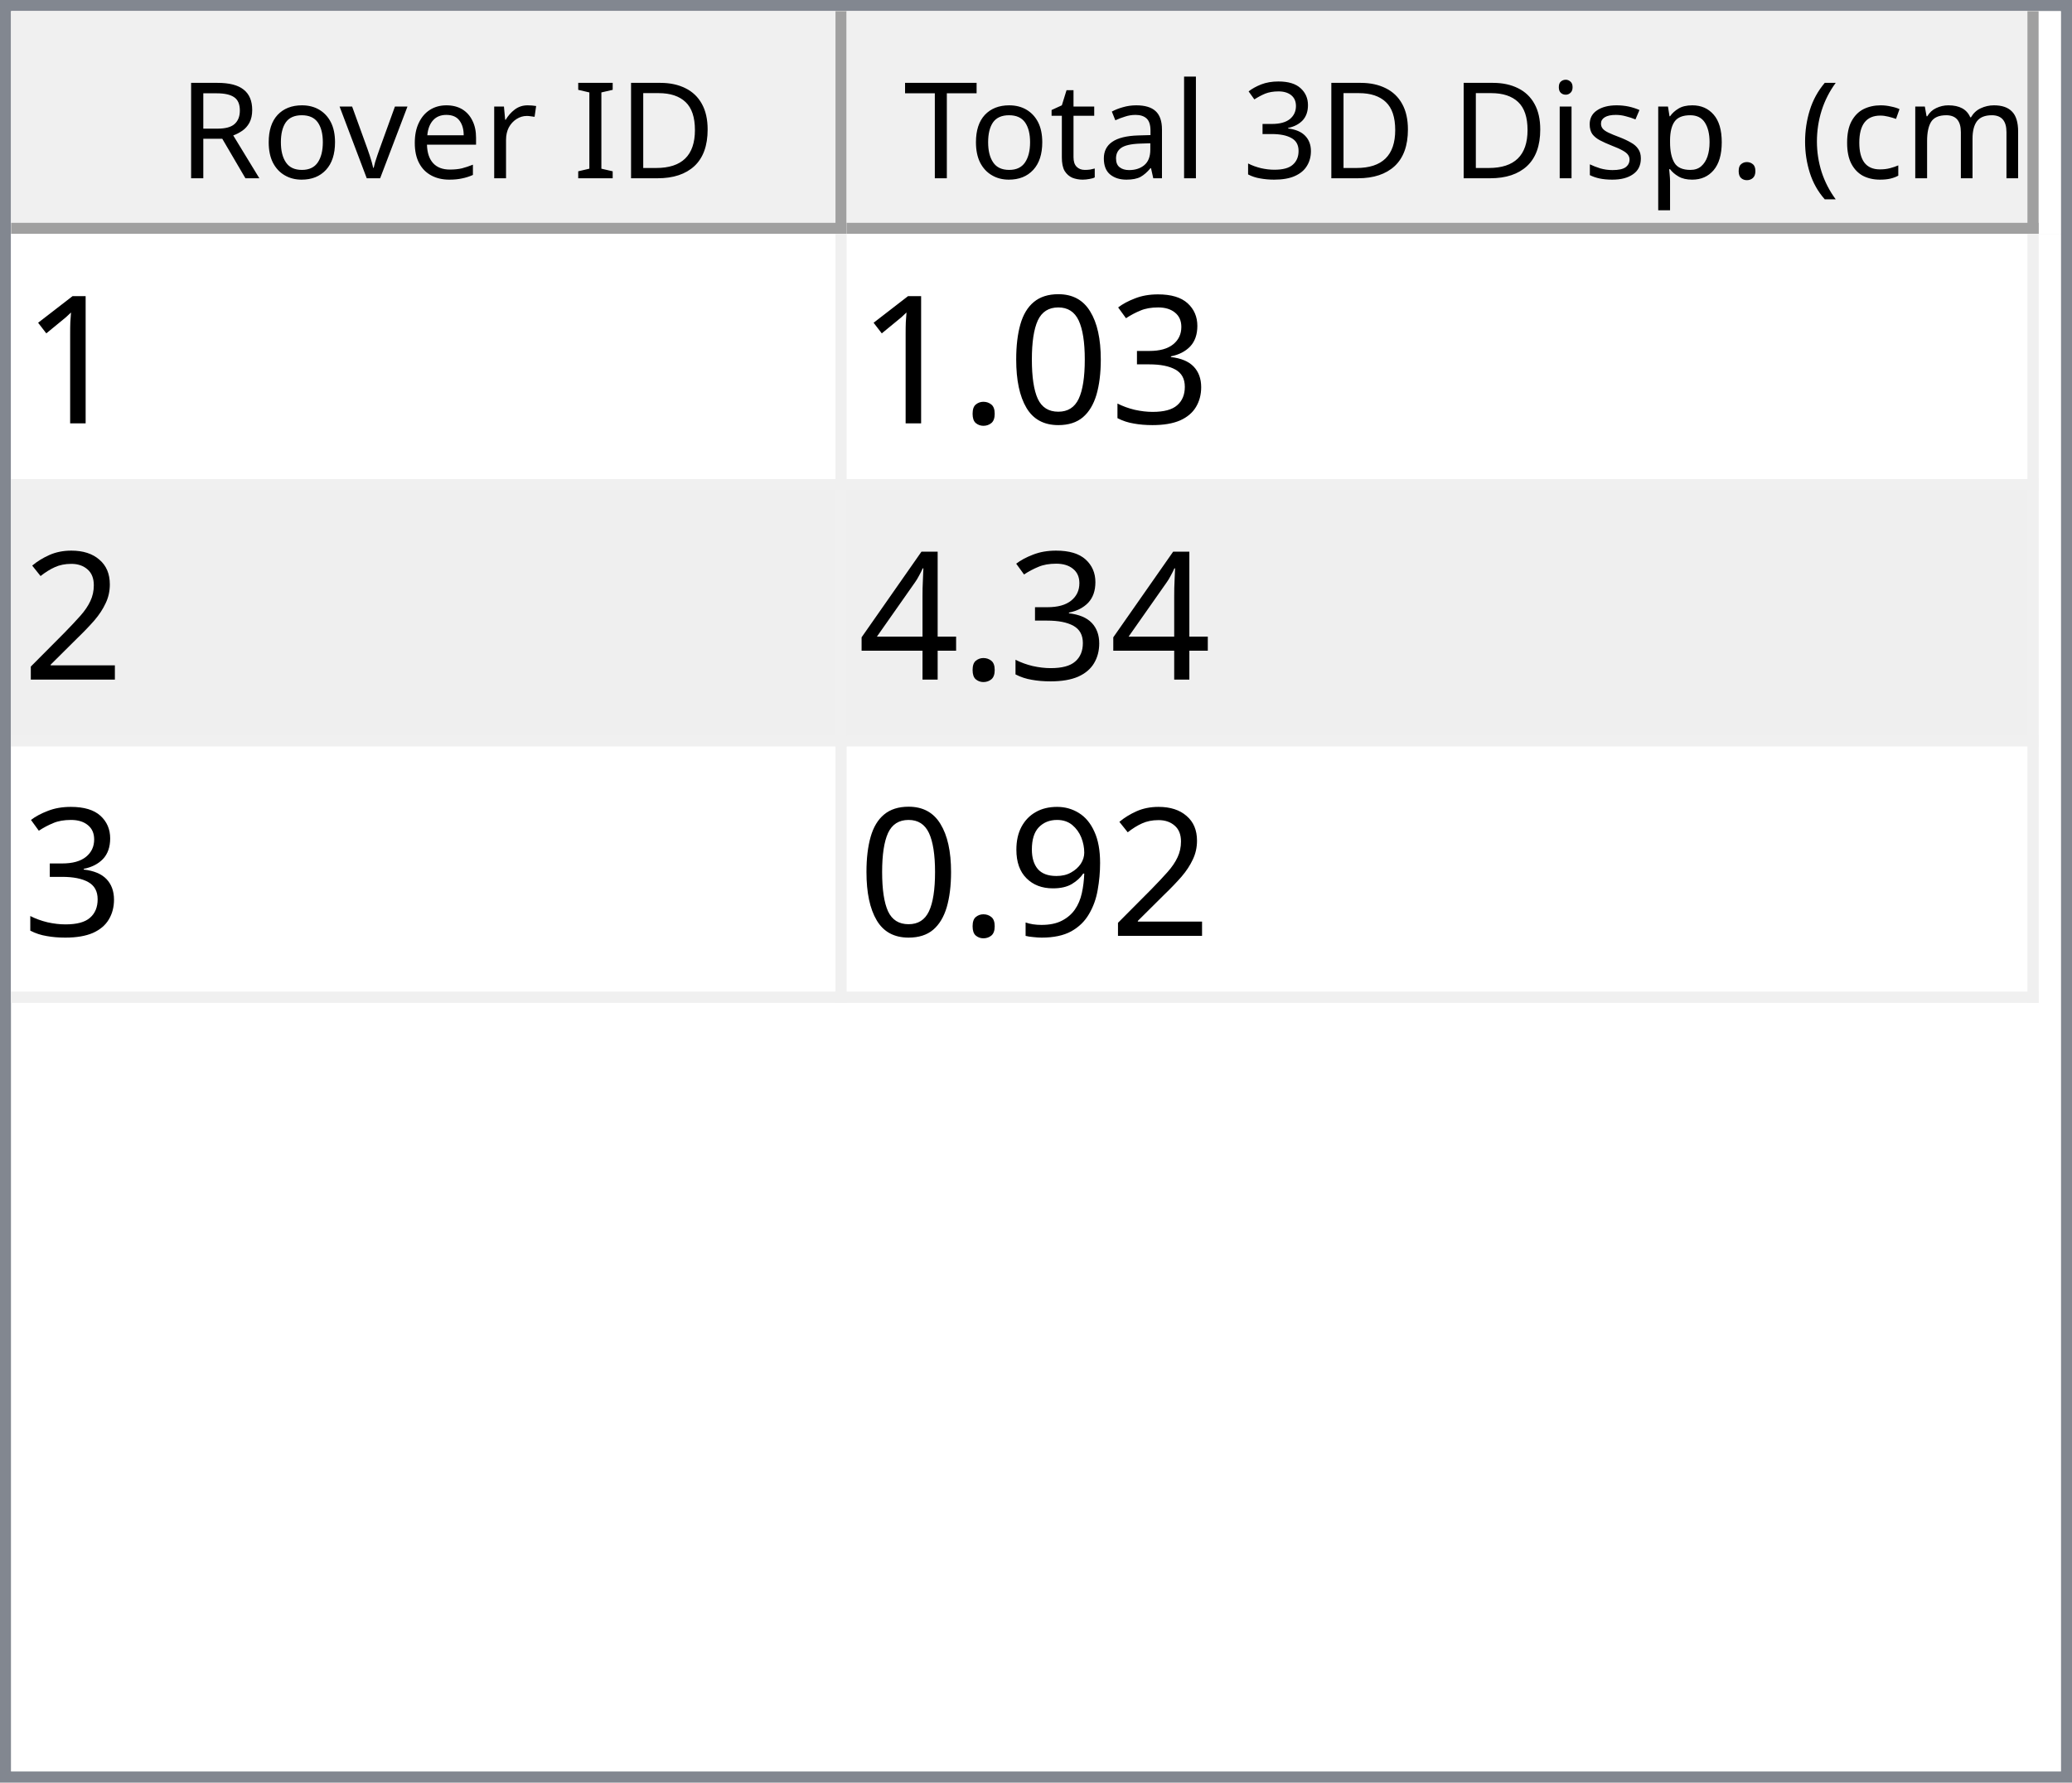
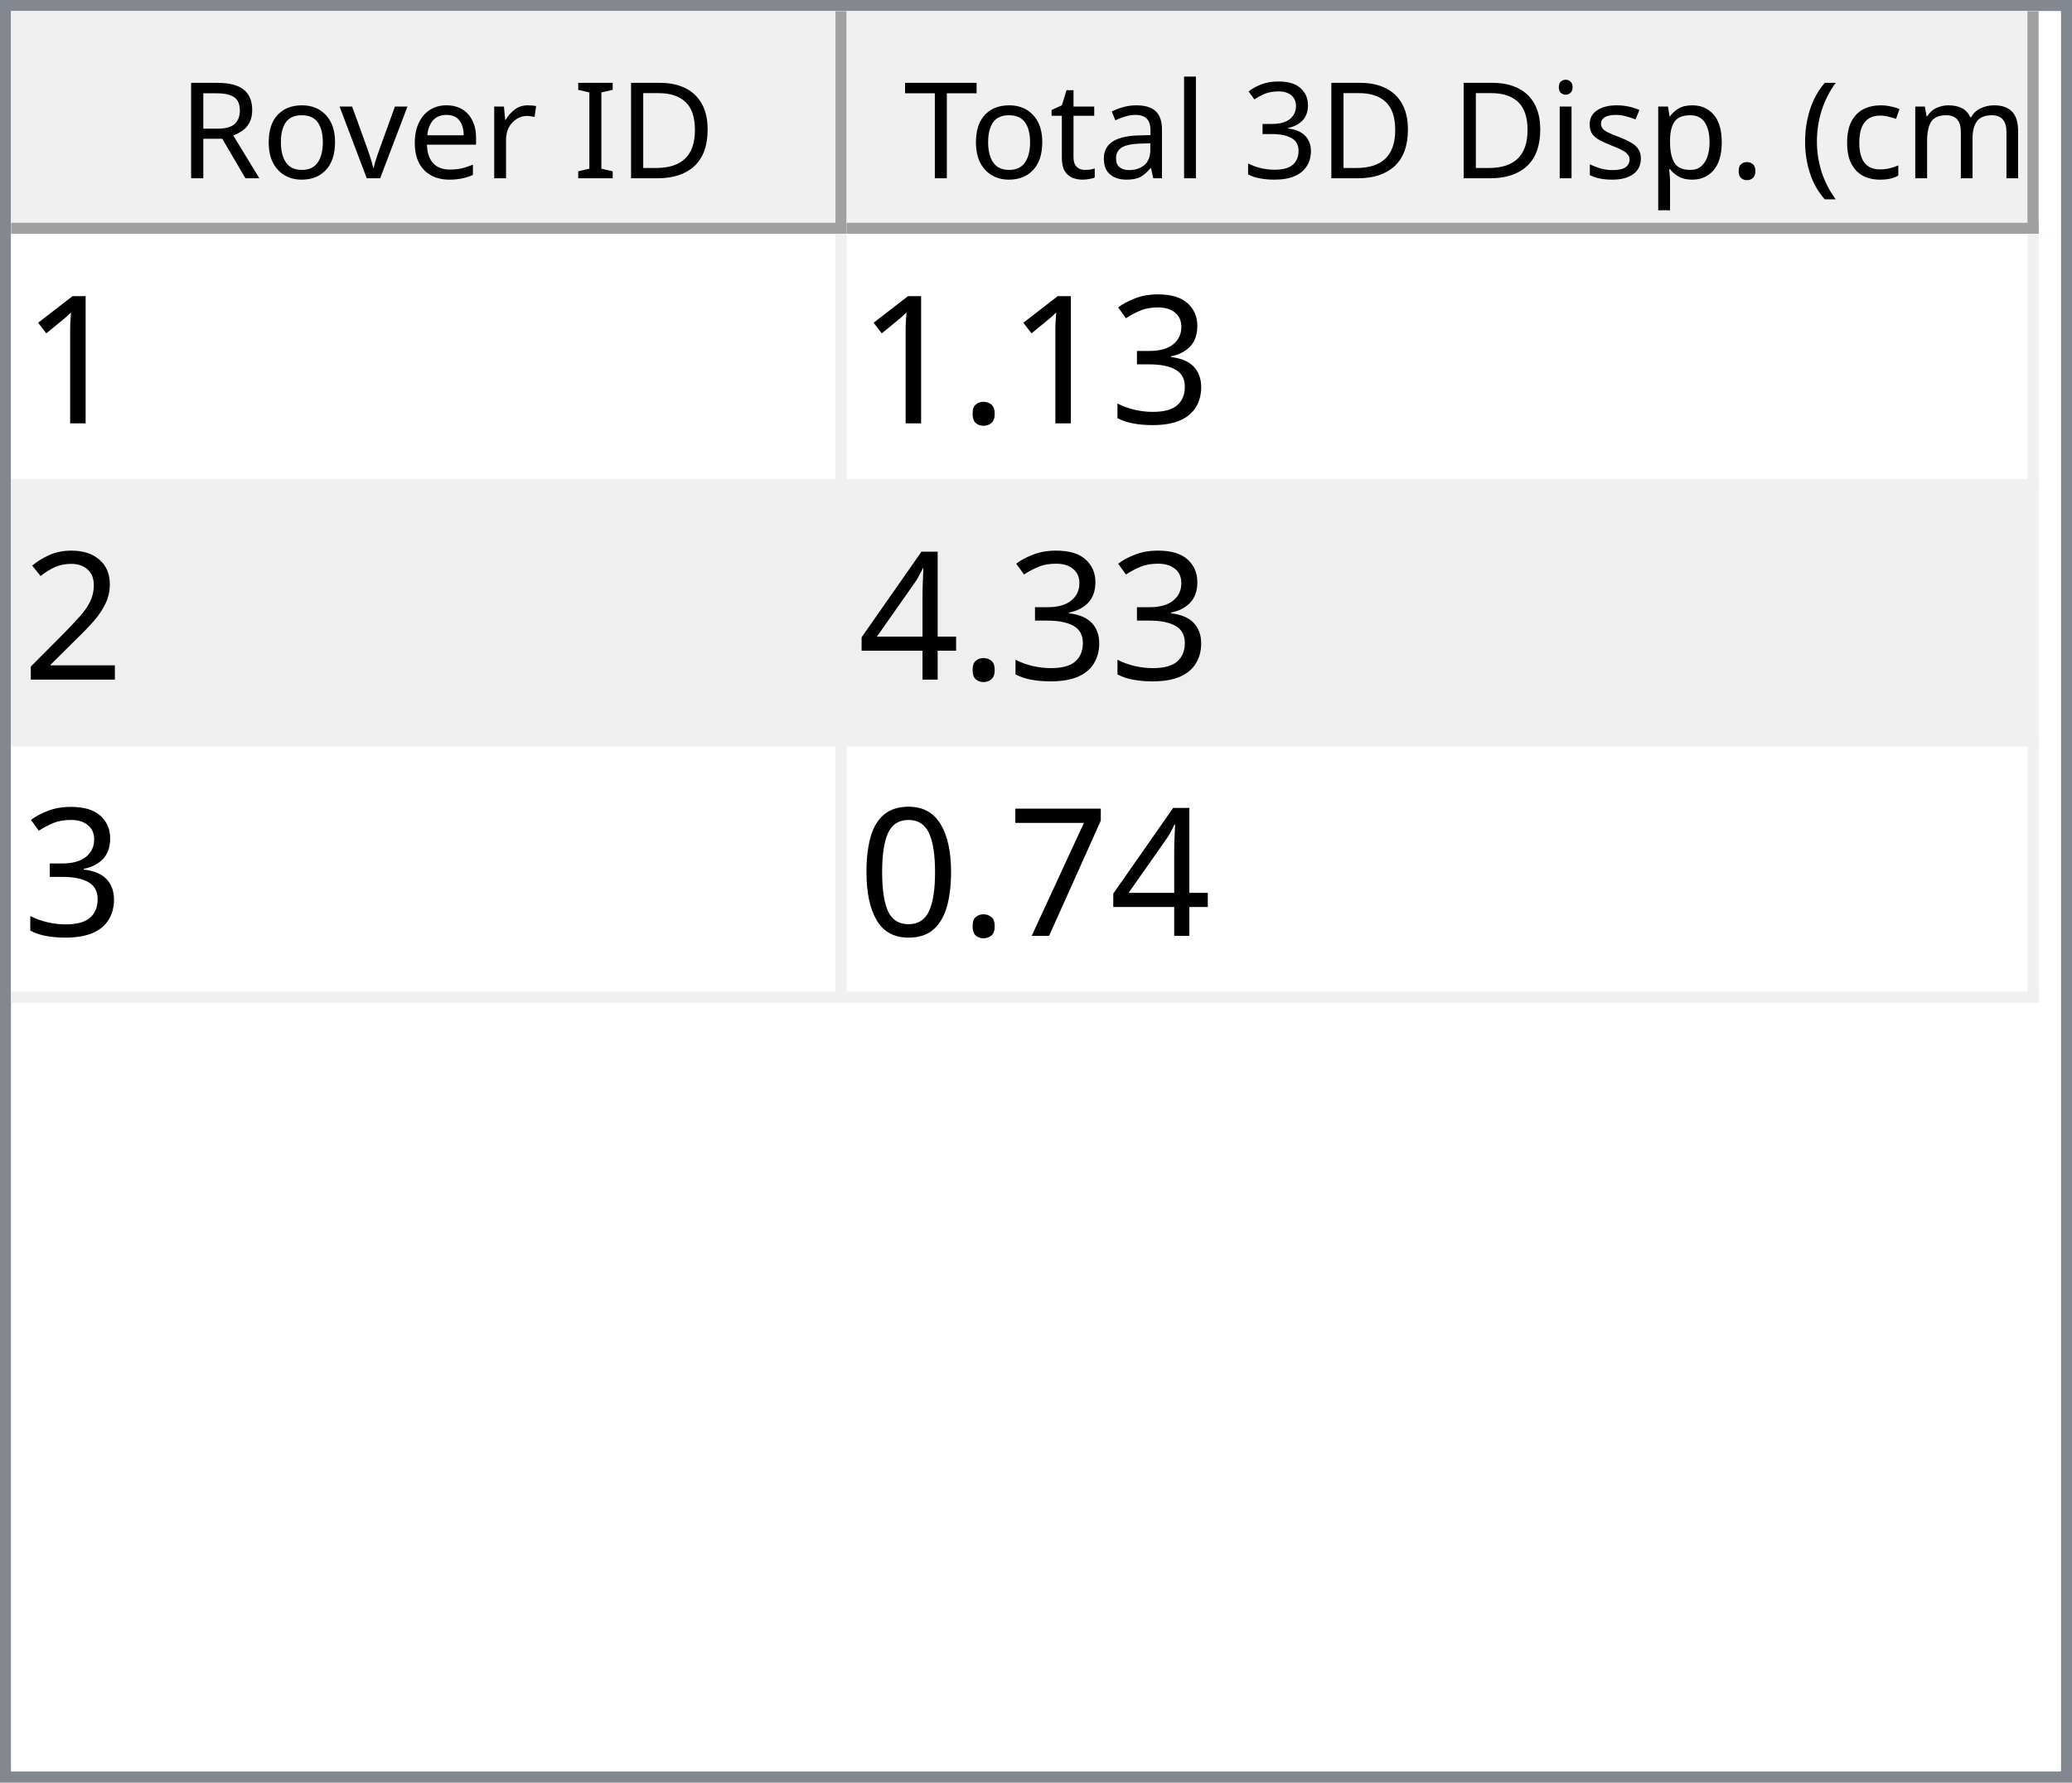
<svg xmlns="http://www.w3.org/2000/svg" style="fill-opacity:1; color-rendering:auto; color-interpolation:auto; text-rendering:auto; stroke:black; stroke-linecap:square; stroke-miterlimit:10; shape-rendering:auto; stroke-opacity:1; fill:black; stroke-dasharray:none; font-weight:normal; stroke-width:1; font-family:'Dialog'; font-style:normal; stroke-linejoin:miter; font-size:12px; stroke-dashoffset:0; image-rendering:auto;" width="186" height="160">
  <defs id="genericDefs" />
  <g>
    <defs id="defs1">
      <clipPath clipPathUnits="userSpaceOnUse" id="clipPath1">
        <path d="M0 0 L186 0 L186 160 L0 160 L0 0 Z" />
      </clipPath>
      <clipPath clipPathUnits="userSpaceOnUse" id="clipPath2">
        <path d="M0 0 L0 160 L186 160 L186 0 Z" />
      </clipPath>
      <clipPath clipPathUnits="userSpaceOnUse" id="clipPath3">
        <path d="M0 0 L0 20 L184 20 L184 0 Z" />
      </clipPath>
      <clipPath clipPathUnits="userSpaceOnUse" id="clipPath4">
        <path d="M0 0 L0 20 L75 20 L75 0 Z" />
      </clipPath>
      <clipPath clipPathUnits="userSpaceOnUse" id="clipPath5">
        <path d="M1 1 L1 19 L74 19 L74 1 Z" />
      </clipPath>
      <clipPath clipPathUnits="userSpaceOnUse" id="clipPath6">
        <path d="M0 0 L0 18 L73 18 L73 0 Z" />
      </clipPath>
      <clipPath clipPathUnits="userSpaceOnUse" id="clipPath7">
        <path d="M-0.5 -0.5 L-0.5 19.5 L74.5 19.5 L74.5 -0.5 Z" />
      </clipPath>
      <clipPath clipPathUnits="userSpaceOnUse" id="clipPath8">
        <path d="M0 0 L0 20 L107 20 L107 0 Z" />
      </clipPath>
      <clipPath clipPathUnits="userSpaceOnUse" id="clipPath9">
        <path d="M1 1 L1 19 L106 19 L106 1 Z" />
      </clipPath>
      <clipPath clipPathUnits="userSpaceOnUse" id="clipPath10">
        <path d="M0 0 L0 18 L105 18 L105 0 Z" />
      </clipPath>
      <clipPath clipPathUnits="userSpaceOnUse" id="clipPath11">
        <path d="M-0.5 -0.5 L-0.5 19.5 L106.5 19.5 L106.5 -0.5 Z" />
      </clipPath>
      <clipPath clipPathUnits="userSpaceOnUse" id="clipPath12">
        <path d="M0 0 L0 138 L184 138 L184 0 Z" />
      </clipPath>
      <clipPath clipPathUnits="userSpaceOnUse" id="clipPath13">
        <path d="M0 0 L0 69 L182 69 L182 0 Z" />
      </clipPath>
      <clipPath clipPathUnits="userSpaceOnUse" id="clipPath14">
        <path d="M-0.5 -0.5 L-0.5 68.5 L181.5 68.5 L181.5 -0.5 Z" />
      </clipPath>
      <clipPath clipPathUnits="userSpaceOnUse" id="clipPath15">
        <path d="M0 0 L0 22 L74 22 L74 0 Z" />
      </clipPath>
      <clipPath clipPathUnits="userSpaceOnUse" id="clipPath16">
        <path d="M0 0 L0 22 L106 22 L106 0 Z" />
      </clipPath>
      <font horiz-adv-x="64.551" id="font1">
        <font-face ascent="107.91" descent="25.098" units-per-em="100" style="font-style:normal; font-family:Segoe UI; font-weight:normal;" />
        <missing-glyph horiz-adv-x="64.551" d="M8.109 0 L8.109 68.266 L56.453 68.266 L56.453 0 L8.109 0 ZM15.328 7.234 L49.219 7.234 L49.219 61.031 L15.328 61.031 L15.328 7.234 Z" />
        <glyph unicode="D" horiz-adv-x="70.117" d="M9.188 0 L9.188 70.016 L28.516 70.016 Q65.531 70.016 65.531 35.891 Q65.531 19.672 55.25 9.836 Q44.969 0 27.734 0 L9.188 0 ZM17.391 62.594 L17.391 7.422 L27.828 7.422 Q41.609 7.422 49.273 14.797 Q56.938 22.172 56.938 35.688 Q56.938 62.594 28.328 62.594 L17.391 62.594 Z" />
        <glyph unicode="I" horiz-adv-x="26.611" d="M17.391 0 L9.188 0 L9.188 70.016 L17.391 70.016 L17.391 0 Z" />
        <glyph unicode=" " horiz-adv-x="27.393" d="" />
        <glyph unicode="r" horiz-adv-x="34.766" d="M34.188 41.891 Q32.078 43.5 28.125 43.5 Q23 43.5 19.555 38.672 Q16.109 33.844 16.109 25.484 L16.109 0 L8.109 0 L8.109 50 L16.109 50 L16.109 39.703 L16.312 39.703 Q18.016 44.969 21.531 47.922 Q25.047 50.875 29.391 50.875 Q32.516 50.875 34.188 50.203 L34.188 41.891 Z" />
        <glyph unicode="e" horiz-adv-x="52.295" d="M48.297 23 L12.984 23 Q13.188 14.656 17.484 10.109 Q21.781 5.562 29.297 5.562 Q37.75 5.562 44.828 11.141 L44.828 3.609 Q38.234 -1.172 27.391 -1.172 Q16.797 -1.172 10.742 5.641 Q4.688 12.453 4.688 24.812 Q4.688 36.469 11.305 43.82 Q17.922 51.172 27.734 51.172 Q37.547 51.172 42.922 44.828 Q48.297 38.484 48.297 27.203 L48.297 23 ZM40.094 29.781 Q40.047 36.719 36.75 40.578 Q33.453 44.438 27.594 44.438 Q21.922 44.438 17.969 40.383 Q14.016 36.328 13.094 29.781 L40.094 29.781 Z" />
        <glyph unicode="v" horiz-adv-x="47.9" d="M47.406 50 L27.484 0 L19.625 0 L0.688 50 L9.469 50 L22.172 13.672 Q23.578 9.672 23.922 6.688 L24.125 6.688 Q24.609 10.453 25.688 13.484 L38.969 50 L47.406 50 Z" />
        <glyph unicode="o" horiz-adv-x="58.594" d="M29 -1.172 Q17.922 -1.172 11.305 5.836 Q4.688 12.844 4.688 24.422 Q4.688 37.016 11.57 44.094 Q18.453 51.172 30.172 51.172 Q41.359 51.172 47.633 44.289 Q53.906 37.406 53.906 25.203 Q53.906 13.234 47.141 6.031 Q40.375 -1.172 29 -1.172 ZM29.594 44.438 Q21.875 44.438 17.383 39.188 Q12.891 33.938 12.891 24.703 Q12.891 15.828 17.43 10.695 Q21.969 5.562 29.594 5.562 Q37.359 5.562 41.531 10.594 Q45.703 15.625 45.703 24.906 Q45.703 34.281 41.531 39.359 Q37.359 44.438 29.594 44.438 Z" />
        <glyph unicode="R" horiz-adv-x="59.814" d="M59.375 0 L49.609 0 L37.891 19.625 Q36.281 22.359 34.766 24.289 Q33.25 26.219 31.664 27.438 Q30.078 28.656 28.25 29.219 Q26.422 29.781 24.125 29.781 L17.391 29.781 L17.391 0 L9.188 0 L9.188 70.016 L30.078 70.016 Q34.672 70.016 38.555 68.867 Q42.438 67.719 45.289 65.375 Q48.141 63.031 49.758 59.547 Q51.375 56.062 51.375 51.375 Q51.375 47.703 50.273 44.656 Q49.172 41.609 47.148 39.211 Q45.125 36.812 42.266 35.133 Q39.406 33.453 35.844 32.516 L35.844 32.328 Q37.594 31.547 38.891 30.547 Q40.188 29.547 41.359 28.18 Q42.531 26.812 43.68 25.078 Q44.828 23.344 46.234 21.047 L59.375 0 ZM17.391 62.594 L17.391 37.203 L28.516 37.203 Q31.594 37.203 34.203 38.133 Q36.812 39.062 38.719 40.797 Q40.625 42.531 41.703 45.047 Q42.781 47.562 42.781 50.688 Q42.781 56.297 39.141 59.445 Q35.5 62.594 28.609 62.594 L17.391 62.594 Z" />
        <glyph unicode=")" horiz-adv-x="30.176" d="M8.297 -15.922 L1.172 -15.922 Q16.406 2.344 16.406 26.812 Q16.406 51.469 1.078 70.016 L8.297 70.016 Q23.531 52.156 23.531 26.703 Q23.531 1.375 8.297 -15.922 Z" />
        <glyph unicode="m" horiz-adv-x="86.133" d="M79.109 0 L71.094 0 L71.094 28.719 Q71.094 37.016 68.531 40.727 Q65.969 44.438 59.906 44.438 Q54.781 44.438 51.195 39.75 Q47.609 35.062 47.609 28.516 L47.609 0 L39.594 0 L39.594 29.688 Q39.594 44.438 28.219 44.438 Q22.953 44.438 19.531 40.016 Q16.109 35.594 16.109 28.516 L16.109 0 L8.109 0 L8.109 50 L16.109 50 L16.109 42.094 L16.312 42.094 Q21.625 51.172 31.844 51.172 Q36.969 51.172 40.773 48.312 Q44.578 45.453 46 40.828 Q51.562 51.172 62.594 51.172 Q79.109 51.172 79.109 30.812 L79.109 0 Z" />
        <glyph unicode="c" horiz-adv-x="46.191" d="M42.188 2.297 Q36.422 -1.172 28.516 -1.172 Q17.828 -1.172 11.258 5.789 Q4.688 12.75 4.688 23.828 Q4.688 36.188 11.766 43.68 Q18.844 51.172 30.672 51.172 Q37.25 51.172 42.281 48.734 L42.281 40.531 Q36.719 44.438 30.375 44.438 Q22.703 44.438 17.797 38.945 Q12.891 33.453 12.891 24.516 Q12.891 15.719 17.508 10.641 Q22.125 5.562 29.891 5.562 Q36.422 5.562 42.188 9.906 L42.188 2.297 Z" />
        <glyph unicode="(" horiz-adv-x="30.176" d="M29.109 -15.922 L21.969 -15.922 Q6.844 1.375 6.844 26.703 Q6.844 52.156 21.969 70.016 L29.203 70.016 Q13.875 51.469 13.875 26.812 Q13.875 2.344 29.109 -15.922 Z" />
        <glyph unicode="." horiz-adv-x="21.68" d="M10.891 -1.078 Q8.641 -1.078 7.055 0.539 Q5.469 2.156 5.469 4.391 Q5.469 6.641 7.055 8.273 Q8.641 9.906 10.891 9.906 Q13.188 9.906 14.797 8.273 Q16.406 6.641 16.406 4.391 Q16.406 2.156 14.797 0.539 Q13.188 -1.078 10.891 -1.078 Z" />
        <glyph unicode="p" horiz-adv-x="58.789" d="M16.312 7.234 L16.109 7.234 L16.109 -23 L8.109 -23 L8.109 50 L16.109 50 L16.109 41.219 L16.312 41.219 Q22.219 51.172 33.594 51.172 Q43.266 51.172 48.688 44.461 Q54.109 37.75 54.109 26.469 Q54.109 13.922 48 6.375 Q41.891 -1.172 31.297 -1.172 Q21.578 -1.172 16.312 7.234 ZM16.109 27.391 L16.109 20.406 Q16.109 14.203 20.141 9.883 Q24.172 5.562 30.375 5.562 Q37.641 5.562 41.773 11.133 Q45.906 16.703 45.906 26.609 Q45.906 34.969 42.047 39.703 Q38.188 44.438 31.594 44.438 Q24.609 44.438 20.359 39.578 Q16.109 34.719 16.109 27.391 Z" />
        <glyph unicode="s" horiz-adv-x="42.432" d="M5.078 1.812 L5.078 10.406 Q11.625 5.562 19.484 5.562 Q30.031 5.562 30.031 12.594 Q30.031 14.594 29.125 15.992 Q28.219 17.391 26.68 18.461 Q25.141 19.531 23.07 20.383 Q21 21.234 18.609 22.172 Q15.281 23.484 12.766 24.828 Q10.25 26.172 8.57 27.859 Q6.891 29.547 6.031 31.695 Q5.172 33.844 5.172 36.719 Q5.172 40.234 6.789 42.945 Q8.406 45.656 11.086 47.484 Q13.766 49.312 17.211 50.242 Q20.656 51.172 24.312 51.172 Q30.812 51.172 35.938 48.922 L35.938 40.828 Q30.422 44.438 23.25 44.438 Q21 44.438 19.195 43.922 Q17.391 43.406 16.094 42.477 Q14.797 41.547 14.086 40.258 Q13.375 38.969 13.375 37.406 Q13.375 35.453 14.086 34.133 Q14.797 32.812 16.164 31.789 Q17.531 30.766 19.484 29.938 Q21.438 29.109 23.922 28.125 Q27.25 26.859 29.883 25.516 Q32.516 24.172 34.375 22.484 Q36.234 20.797 37.234 18.602 Q38.234 16.406 38.234 13.375 Q38.234 9.672 36.602 6.938 Q34.969 4.203 32.234 2.398 Q29.5 0.594 25.93 -0.289 Q22.359 -1.172 18.453 -1.172 Q10.75 -1.172 5.078 1.812 Z" />
        <glyph unicode="i" horiz-adv-x="24.219" d="M12.203 62.703 Q10.062 62.703 8.547 64.164 Q7.031 65.625 7.031 67.875 Q7.031 70.125 8.547 71.609 Q10.062 73.094 12.203 73.094 Q14.406 73.094 15.945 71.609 Q17.484 70.125 17.484 67.875 Q17.484 65.719 15.945 64.211 Q14.406 62.703 12.203 62.703 ZM16.109 0 L8.109 0 L8.109 50 L16.109 50 L16.109 0 Z" />
        <glyph unicode="3" horiz-adv-x="53.906" d="M46.531 19.828 Q46.531 15.094 44.75 11.211 Q42.969 7.328 39.719 4.57 Q36.469 1.812 31.93 0.297 Q27.391 -1.219 21.922 -1.219 Q11.922 -1.219 6 2.594 L6 11.188 Q13.094 5.609 22.219 5.609 Q25.875 5.609 28.828 6.539 Q31.781 7.469 33.906 9.227 Q36.031 10.984 37.18 13.477 Q38.328 15.969 38.328 19.094 Q38.328 32.812 18.797 32.812 L12.984 32.812 L12.984 39.594 L18.5 39.594 Q35.797 39.594 35.797 52.484 Q35.797 64.406 22.609 64.406 Q15.188 64.406 8.688 59.422 L8.688 67.188 Q15.375 71.188 24.609 71.188 Q29 71.188 32.57 69.969 Q36.141 68.75 38.68 66.555 Q41.219 64.359 42.609 61.281 Q44 58.203 44 54.5 Q44 40.672 30.031 36.719 L30.031 36.531 Q33.594 36.141 36.625 34.797 Q39.656 33.453 41.852 31.305 Q44.047 29.156 45.289 26.25 Q46.531 23.344 46.531 19.828 Z" />
        <glyph unicode="l" horiz-adv-x="24.219" d="M16.109 0 L8.109 0 L8.109 74.031 L16.109 74.031 L16.109 0 Z" />
        <glyph unicode="a" horiz-adv-x="50.879" d="M43.891 0 L35.891 0 L35.891 7.812 L35.688 7.812 Q30.469 -1.172 20.312 -1.172 Q12.844 -1.172 8.617 2.781 Q4.391 6.734 4.391 13.281 Q4.391 27.297 20.906 29.594 L35.891 31.688 Q35.891 44.438 25.594 44.438 Q16.547 44.438 9.281 38.281 L9.281 46.484 Q16.656 51.172 26.266 51.172 Q43.891 51.172 43.891 32.516 L43.891 0 ZM35.891 25.297 L23.828 23.641 Q18.266 22.859 15.43 20.875 Q12.594 18.891 12.594 13.875 Q12.594 10.203 15.211 7.883 Q17.828 5.562 22.172 5.562 Q28.125 5.562 32.008 9.742 Q35.891 13.922 35.891 20.312 L35.891 25.297 Z" />
        <glyph unicode="t" horiz-adv-x="33.887" d="M31.297 0.484 Q28.469 -1.078 23.828 -1.078 Q10.688 -1.078 10.688 13.578 L10.688 43.172 L2.094 43.172 L2.094 50 L10.688 50 L10.688 62.203 L18.703 64.797 L18.703 50 L31.297 50 L31.297 43.172 L18.703 43.172 L18.703 14.984 Q18.703 9.969 20.414 7.82 Q22.125 5.672 26.078 5.672 Q29.109 5.672 31.297 7.328 L31.297 0.484 Z" />
        <glyph unicode="T" horiz-adv-x="52.393" d="M50.594 62.594 L30.375 62.594 L30.375 0 L22.172 0 L22.172 62.594 L2 62.594 L2 70.016 L50.594 70.016 L50.594 62.594 Z" />
      </font>
      <font horiz-adv-x="75.0" id="font2">
        <font-face ascent="100.537" descent="21.973" units-per-em="100" style="font-style:normal; font-family:sans-serif; font-weight:normal;" />
        <missing-glyph horiz-adv-x="75.0" d="M12.5 0 L12.5 62.5 L62.5 62.5 L62.5 0 L12.5 0 ZM14.062 1.562 L60.938 1.562 L60.938 60.938 L14.062 60.938 L14.062 1.562 Z" />
        <glyph unicode="1" horiz-adv-x="55.615" d="M37.25 0 L28.469 0 L28.469 56 Q25.297 52.984 20.141 49.953 Q14.984 46.922 10.891 45.406 L10.891 53.906 Q18.266 57.375 23.781 62.305 Q29.297 67.234 31.594 71.875 L37.25 71.875 L37.25 0 Z" />
        <glyph unicode="3" horiz-adv-x="55.615" d="M4.203 18.891 L12.984 20.062 Q14.5 12.594 18.141 9.297 Q21.781 6 27 6 Q33.203 6 37.477 10.297 Q41.75 14.594 41.75 20.953 Q41.75 27 37.797 30.93 Q33.844 34.859 27.734 34.859 Q25.25 34.859 21.531 33.891 L22.516 41.609 Q23.391 41.5 23.922 41.5 Q29.547 41.5 34.039 44.43 Q38.531 47.359 38.531 53.469 Q38.531 58.297 35.258 61.477 Q31.984 64.656 26.812 64.656 Q21.688 64.656 18.266 61.43 Q14.844 58.203 13.875 51.766 L5.078 53.328 Q6.688 62.156 12.398 67.016 Q18.109 71.875 26.609 71.875 Q32.469 71.875 37.398 69.359 Q42.328 66.844 44.945 62.5 Q47.562 58.156 47.562 53.266 Q47.562 48.641 45.07 44.828 Q42.578 41.016 37.703 38.766 Q44.047 37.312 47.562 32.695 Q51.078 28.078 51.078 21.141 Q51.078 11.766 44.242 5.25 Q37.406 -1.266 26.953 -1.266 Q17.531 -1.266 11.305 4.352 Q5.078 9.969 4.203 18.891 Z" />
-         <glyph unicode="0" horiz-adv-x="55.615" d="M4.156 35.297 Q4.156 48 6.766 55.742 Q9.375 63.484 14.523 67.68 Q19.672 71.875 27.484 71.875 Q33.25 71.875 37.594 69.555 Q41.938 67.234 44.773 62.867 Q47.609 58.5 49.219 52.227 Q50.828 45.953 50.828 35.297 Q50.828 22.703 48.242 14.969 Q45.656 7.234 40.508 3.008 Q35.359 -1.219 27.484 -1.219 Q17.141 -1.219 11.234 6.203 Q4.156 15.141 4.156 35.297 ZM13.188 35.297 Q13.188 17.672 17.312 11.836 Q21.438 6 27.484 6 Q33.547 6 37.672 11.859 Q41.797 17.719 41.797 35.297 Q41.797 52.984 37.672 58.789 Q33.547 64.594 27.391 64.594 Q21.344 64.594 17.719 59.469 Q13.188 52.938 13.188 35.297 Z" />
        <glyph unicode="." horiz-adv-x="27.783" d="M9.078 0 L9.078 10.016 L19.094 10.016 L19.094 0 L9.078 0 Z" />
        <glyph unicode="2" horiz-adv-x="55.615" d="M50.344 8.453 L50.344 0 L3.031 0 Q2.938 3.172 4.047 6.109 Q5.859 10.938 9.836 15.625 Q13.812 20.312 21.344 26.469 Q33.016 36.031 37.117 41.625 Q41.219 47.219 41.219 52.203 Q41.219 57.422 37.477 61.008 Q33.734 64.594 27.734 64.594 Q21.391 64.594 17.578 60.789 Q13.766 56.984 13.719 50.25 L4.688 51.172 Q5.609 61.281 11.664 66.578 Q17.719 71.875 27.938 71.875 Q38.234 71.875 44.242 66.164 Q50.25 60.453 50.25 52 Q50.25 47.703 48.492 43.555 Q46.734 39.406 42.656 34.812 Q38.578 30.219 29.109 22.219 Q21.188 15.578 18.945 13.211 Q16.703 10.844 15.234 8.453 L50.344 8.453 Z" />
        <glyph unicode="4" horiz-adv-x="55.615" d="M32.328 0 L32.328 17.141 L1.266 17.141 L1.266 25.203 L33.938 71.578 L41.109 71.578 L41.109 25.203 L50.781 25.203 L50.781 17.141 L41.109 17.141 L41.109 0 L32.328 0 ZM32.328 25.203 L32.328 57.469 L9.906 25.203 L32.328 25.203 Z" />
-         <glyph unicode="9" horiz-adv-x="55.615" d="M5.469 16.547 L13.922 17.328 Q14.984 11.375 18.016 8.688 Q21.047 6 25.781 6 Q29.828 6 32.883 7.859 Q35.938 9.719 37.891 12.82 Q39.844 15.922 41.164 21.195 Q42.484 26.469 42.484 31.938 Q42.484 32.516 42.438 33.688 Q39.797 29.5 35.234 26.883 Q30.672 24.266 25.344 24.266 Q16.453 24.266 10.305 30.711 Q4.156 37.156 4.156 47.703 Q4.156 58.594 10.578 65.234 Q17 71.875 26.656 71.875 Q33.641 71.875 39.43 68.117 Q45.219 64.359 48.219 57.398 Q51.219 50.438 51.219 37.25 Q51.219 23.531 48.242 15.406 Q45.266 7.281 39.383 3.031 Q33.5 -1.219 25.594 -1.219 Q17.188 -1.219 11.867 3.445 Q6.547 8.109 5.469 16.547 ZM41.453 48.141 Q41.453 55.719 37.43 60.156 Q33.406 64.594 27.734 64.594 Q21.875 64.594 17.531 59.812 Q13.188 55.031 13.188 47.406 Q13.188 40.578 17.312 36.305 Q21.438 32.031 27.484 32.031 Q33.594 32.031 37.523 36.305 Q41.453 40.578 41.453 48.141 Z" />
+         <glyph unicode="7" horiz-adv-x="55.615" d="M4.734 62.203 L4.734 70.656 L51.078 70.656 L51.078 63.812 Q44.234 56.547 37.523 44.484 Q30.812 32.422 27.156 19.672 Q24.516 10.688 23.781 0 L14.75 0 Q14.891 8.453 18.062 20.414 Q21.234 32.375 27.172 43.484 Q33.109 54.594 39.797 62.203 L4.734 62.203 Z" />
+         <glyph unicode="0" horiz-adv-x="55.615" d="M4.156 35.297 Q4.156 48 6.766 55.742 Q9.375 63.484 14.523 67.68 Q19.672 71.875 27.484 71.875 Q33.25 71.875 37.594 69.555 Q41.938 67.234 44.773 62.867 Q47.609 58.5 49.219 52.227 Q50.828 45.953 50.828 35.297 Q50.828 22.703 48.242 14.969 Q45.656 7.234 40.508 3.008 Q35.359 -1.219 27.484 -1.219 Q17.141 -1.219 11.234 6.203 Q4.156 15.141 4.156 35.297 ZM13.188 35.297 Q13.188 17.672 17.312 11.836 Q21.438 6 27.484 6 Q33.547 6 37.672 11.859 Q41.797 17.719 41.797 35.297 Q41.797 52.984 37.672 58.789 Q33.547 64.594 27.391 64.594 Q21.344 64.594 17.719 59.469 Q13.188 52.938 13.188 35.297 Z" />
      </font>
    </defs>
    <g style="fill:white; stroke:white;">
      <rect x="0" y="0" width="186" style="clip-path:url(#clipPath1); stroke:none;" height="160" />
    </g>
    <g style="fill:white; text-rendering:optimizeSpeed; color-rendering:optimizeSpeed; image-rendering:optimizeSpeed; shape-rendering:crispEdges; stroke:white; color-interpolation:sRGB;">
      <rect x="0" width="186" height="160" y="0" style="stroke:none;" />
      <path style="stroke:none;" d="M0 160 L186 160 L186 0 L0 0 Z" />
    </g>
    <g style="fill:rgb(240,240,240); font-family:'Segoe UI'; stroke:rgb(240,240,240);">
      <rect x="0" y="0" width="186" style="clip-path:url(#clipPath2); stroke:none;" height="160" />
    </g>
    <g style="fill:rgb(130,135,144); font-family:'Segoe UI'; stroke:rgb(130,135,144);">
      <path d="M0 0 L186 0 L186 160 L0 160 L0 0 ZM1 1 L185 1 L185 159 L1 159 L1 1 Z" style="fill-rule:evenodd; clip-path:url(#clipPath2); stroke:none;" />
    </g>
    <g style="fill:white; font-family:'Segoe UI'; stroke:white;" transform="translate(1,1)">
      <rect x="0" y="0" width="184" style="clip-path:url(#clipPath3); stroke:none;" height="20" />
    </g>
    <g style="fill:rgb(240,240,240); font-family:'Segoe UI'; stroke:rgb(240,240,240);" transform="translate(1,1)">
      <rect x="0" y="0" width="75" style="clip-path:url(#clipPath4); stroke:none;" height="20" />
    </g>
    <g style="font-family:'Segoe UI';" transform="translate(2,2)">
      <text x="14" xml:space="preserve" y="14" style="clip-path:url(#clipPath6); stroke:none;">Rover ID</text>
    </g>
    <g style="fill:rgb(160,160,160); font-family:'Segoe UI'; stroke:rgb(160,160,160); stroke-linejoin:bevel;" transform="translate(1.5,1.5)">
      <line x1="74" x2="74" y1="0" style="fill:none; clip-path:url(#clipPath7);" y2="19" />
    </g>
    <g style="fill:rgb(160,160,160); font-family:'Segoe UI'; stroke:rgb(160,160,160); stroke-linejoin:bevel;" transform="matrix(1,0,0,1,1,1) translate(0.5,0.5)">
      <line x1="0" x2="74" y1="19" style="fill:none; clip-path:url(#clipPath7);" y2="19" />
    </g>
    <g style="fill:rgb(240,240,240); font-family:'Segoe UI'; stroke:rgb(240,240,240);" transform="translate(76,1)">
      <rect x="0" y="0" width="107" style="clip-path:url(#clipPath8); stroke:none;" height="20" />
    </g>
    <g style="font-family:'Segoe UI';" transform="translate(77,2)">
      <text x="1" xml:space="preserve" y="14" style="clip-path:url(#clipPath10); stroke:none;"> Total 3D Disp. (cm)</text>
    </g>
    <g style="fill:rgb(160,160,160); font-family:'Segoe UI'; stroke:rgb(160,160,160); stroke-linejoin:bevel;" transform="translate(76.5,1.5)">
      <line x1="106" x2="106" y1="0" style="fill:none; clip-path:url(#clipPath11);" y2="19" />
    </g>
    <g style="fill:rgb(160,160,160); font-family:'Segoe UI'; stroke:rgb(160,160,160); stroke-linejoin:bevel;" transform="matrix(1,0,0,1,76,1) translate(0.5,0.5)">
      <line x1="0" x2="106" y1="19" style="fill:none; clip-path:url(#clipPath11);" y2="19" />
    </g>
    <g style="fill:white; font-family:'Segoe UI'; stroke:white;" transform="translate(1,21)">
      <rect x="0" y="0" width="184" style="clip-path:url(#clipPath12); stroke:none;" height="138" />
    </g>
    <g style="fill:rgb(240,240,240); font-size:16px; font-family:sans-serif; stroke:rgb(240,240,240);" transform="translate(1,21)">
      <rect x="0" y="0" width="182" style="clip-path:url(#clipPath13); stroke:none;" height="69" />
      <line transform="translate(0.5,0.5)" x1="0" x2="181" y1="22" style="clip-path:url(#clipPath14); fill:none; stroke-linejoin:bevel;" y2="22" />
    </g>
    <g transform="matrix(1,0,0,1,1,21) translate(0.5,0.5)" style="fill:rgb(240,240,240); font-size:16px; font-family:sans-serif; stroke:rgb(240,240,240); stroke-linejoin:bevel;">
      <line x1="0" x2="181" y1="45" style="fill:none; clip-path:url(#clipPath14);" y2="45" />
    </g>
    <g transform="matrix(1,0,0,1,1,21) translate(0.5,0.5)" style="fill:rgb(240,240,240); font-size:16px; font-family:sans-serif; stroke:rgb(240,240,240); stroke-linejoin:bevel;">
      <line x1="0" x2="181" y1="68" style="fill:none; clip-path:url(#clipPath14);" y2="68" />
    </g>
    <g transform="matrix(1,0,0,1,1,21) translate(0.5,0.5)" style="fill:rgb(240,240,240); font-size:16px; font-family:sans-serif; stroke:rgb(240,240,240); stroke-linejoin:bevel;">
      <line x1="74" x2="74" y1="0" style="fill:none; clip-path:url(#clipPath14);" y2="68" />
    </g>
    <g transform="matrix(1,0,0,1,1,21) translate(0.5,0.5)" style="fill:rgb(240,240,240); font-size:16px; font-family:sans-serif; stroke:rgb(240,240,240); stroke-linejoin:bevel;">
      <line x1="181" x2="181" y1="0" style="fill:none; clip-path:url(#clipPath14);" y2="68" />
    </g>
    <g style="fill:white; font-size:16px; font-family:sans-serif; stroke:white;" transform="matrix(1,0,0,1,1,21)">
      <rect x="0" y="0" width="74" style="clip-path:url(#clipPath15); stroke:none;" height="22" />
      <text x="1" y="17" style="fill:black; clip-path:url(#clipPath15); stroke:none;" xml:space="preserve">1</text>
    </g>
    <g style="fill:white; font-size:16px; font-family:sans-serif; stroke:white;" transform="matrix(1,0,0,1,1,21) translate(75,0)">
      <rect x="0" y="0" width="106" style="clip-path:url(#clipPath16); stroke:none;" height="22" />
-       <text x="1" y="17" style="fill:black; clip-path:url(#clipPath16); stroke:none;" xml:space="preserve">1.03</text>
+       <text x="1" y="17" style="fill:black; clip-path:url(#clipPath16); stroke:none;" xml:space="preserve">1.13</text>
    </g>
    <g style="fill:rgb(239,239,239); font-size:16px; font-family:sans-serif; stroke:rgb(239,239,239);" transform="matrix(1,0,0,1,1,21) translate(0,23)">
      <rect x="0" y="0" width="74" style="clip-path:url(#clipPath15); stroke:none;" height="22" />
      <text x="1" y="17" style="fill:black; clip-path:url(#clipPath15); stroke:none;" xml:space="preserve">2</text>
    </g>
    <g style="fill:rgb(239,239,239); font-size:16px; font-family:sans-serif; stroke:rgb(239,239,239);" transform="matrix(1,0,0,1,1,21) translate(75,23)">
      <rect x="0" y="0" width="106" style="clip-path:url(#clipPath16); stroke:none;" height="22" />
-       <text x="1" y="17" style="fill:black; clip-path:url(#clipPath16); stroke:none;" xml:space="preserve">4.34</text>
+       <text x="1" y="17" style="fill:black; clip-path:url(#clipPath16); stroke:none;" xml:space="preserve">4.33</text>
    </g>
    <g style="fill:white; font-size:16px; font-family:sans-serif; stroke:white;" transform="matrix(1,0,0,1,1,21) translate(0,46)">
      <rect x="0" y="0" width="74" style="clip-path:url(#clipPath15); stroke:none;" height="22" />
      <text x="1" y="17" style="fill:black; clip-path:url(#clipPath15); stroke:none;" xml:space="preserve">3</text>
    </g>
    <g style="fill:white; font-size:16px; font-family:sans-serif; stroke:white;" transform="matrix(1,0,0,1,1,21) translate(75,46)">
      <rect x="0" y="0" width="106" style="clip-path:url(#clipPath16); stroke:none;" height="22" />
-       <text x="1" y="17" style="fill:black; clip-path:url(#clipPath16); stroke:none;" xml:space="preserve">0.92</text>
+       <text x="1" y="17" style="fill:black; clip-path:url(#clipPath16); stroke:none;" xml:space="preserve">0.74</text>
    </g>
  </g>
</svg>
